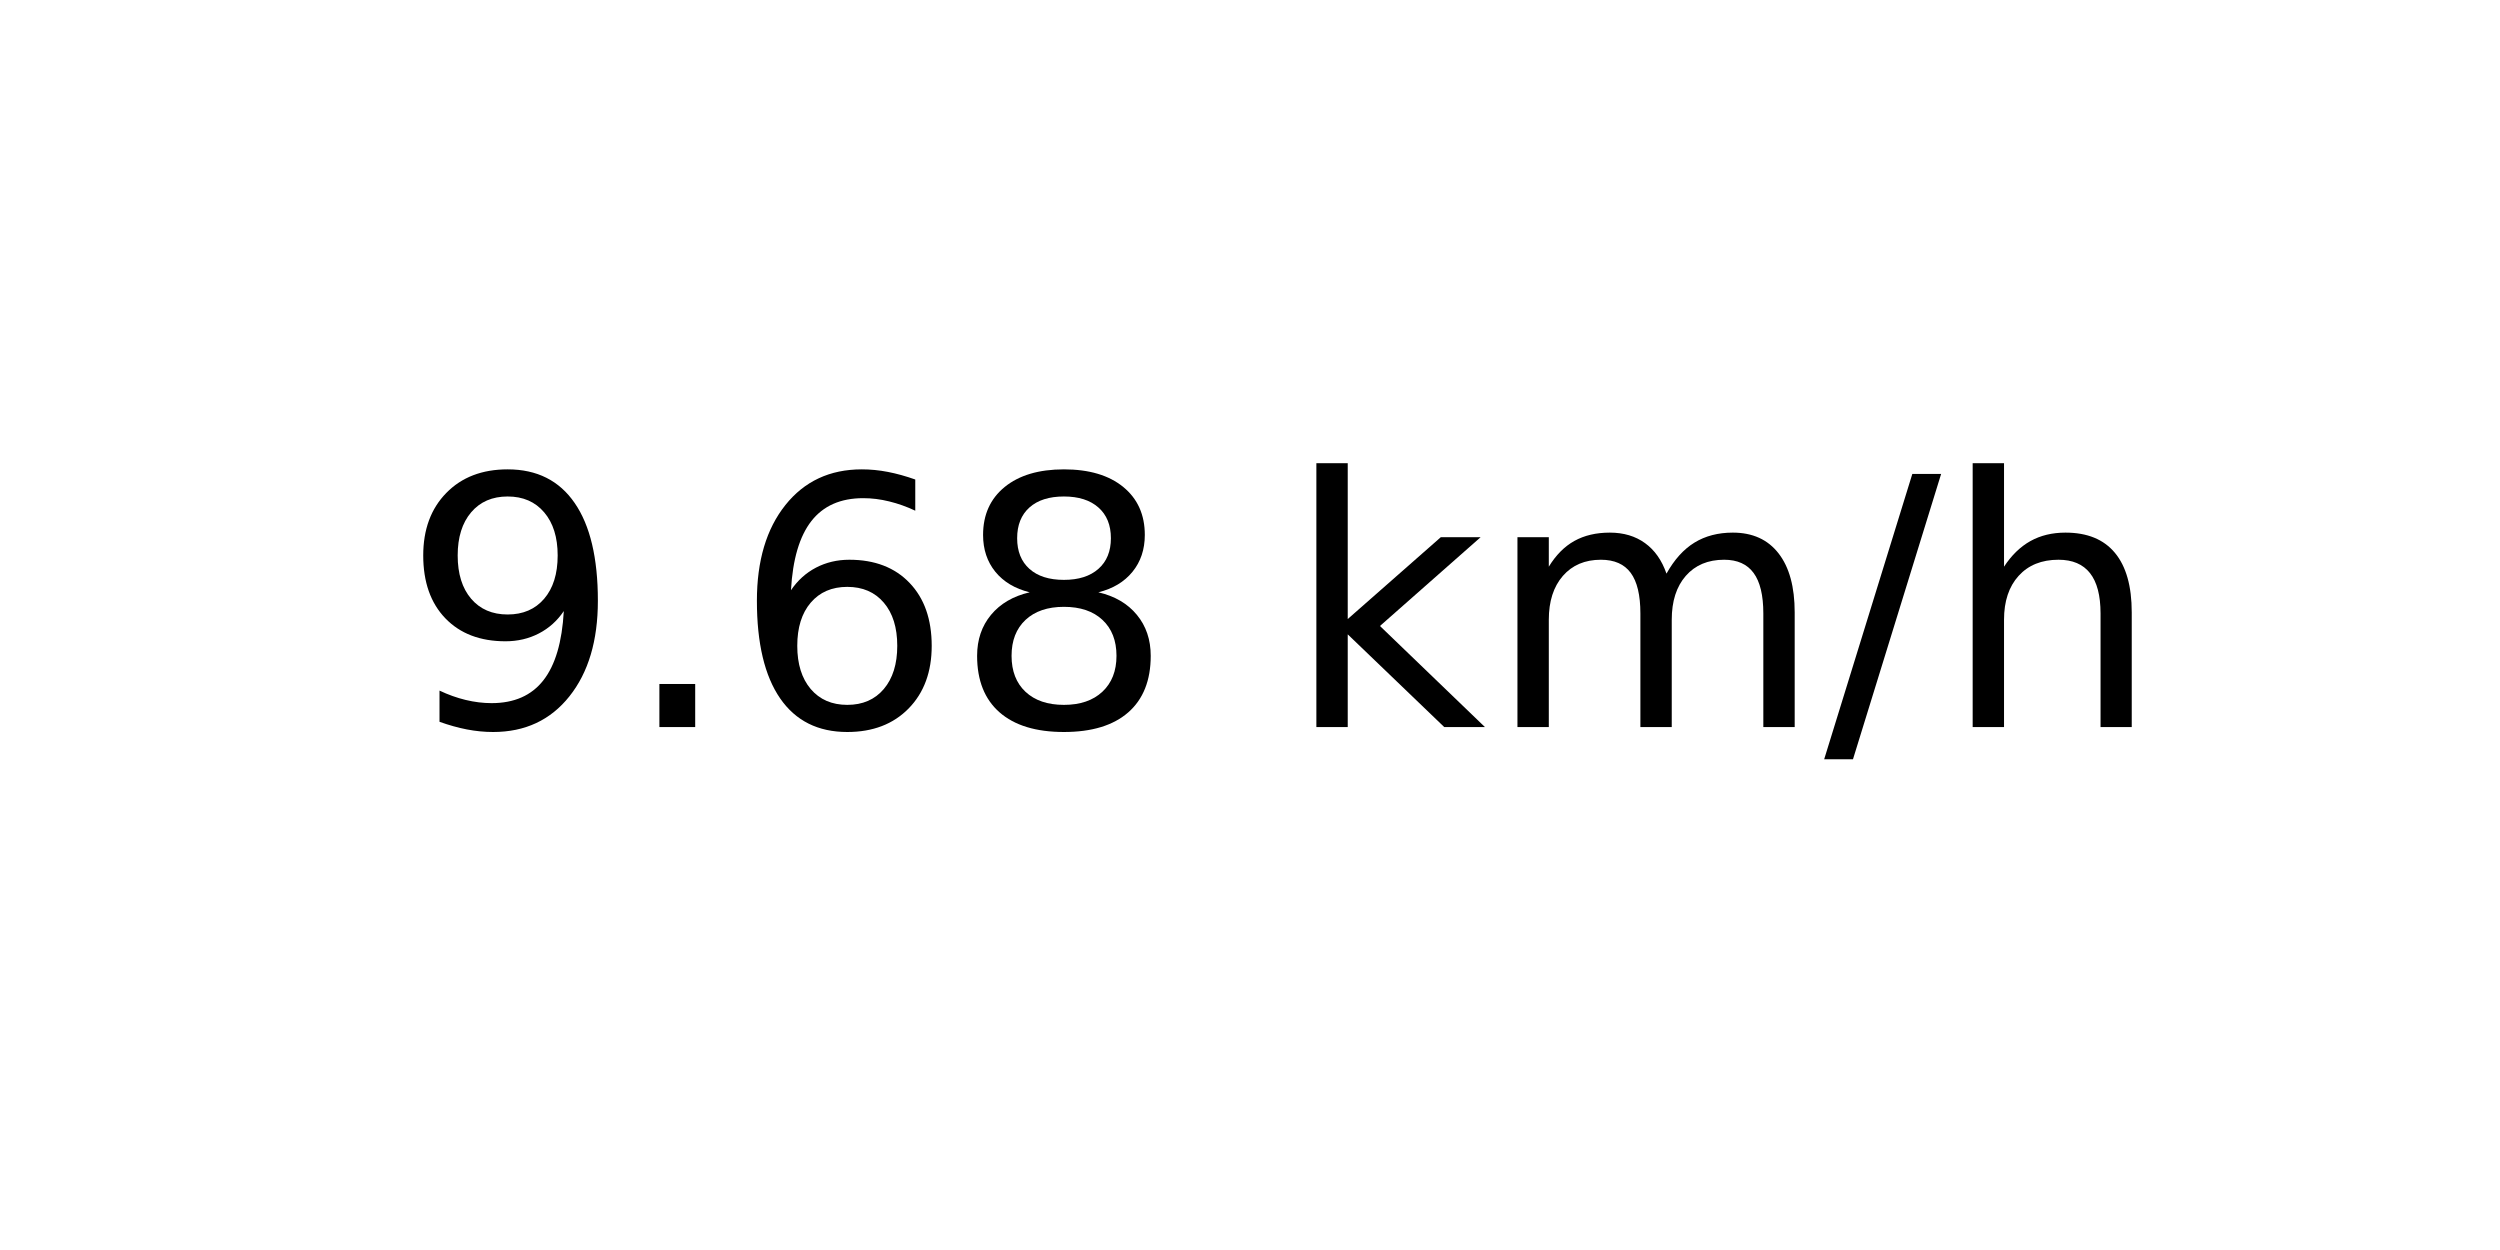
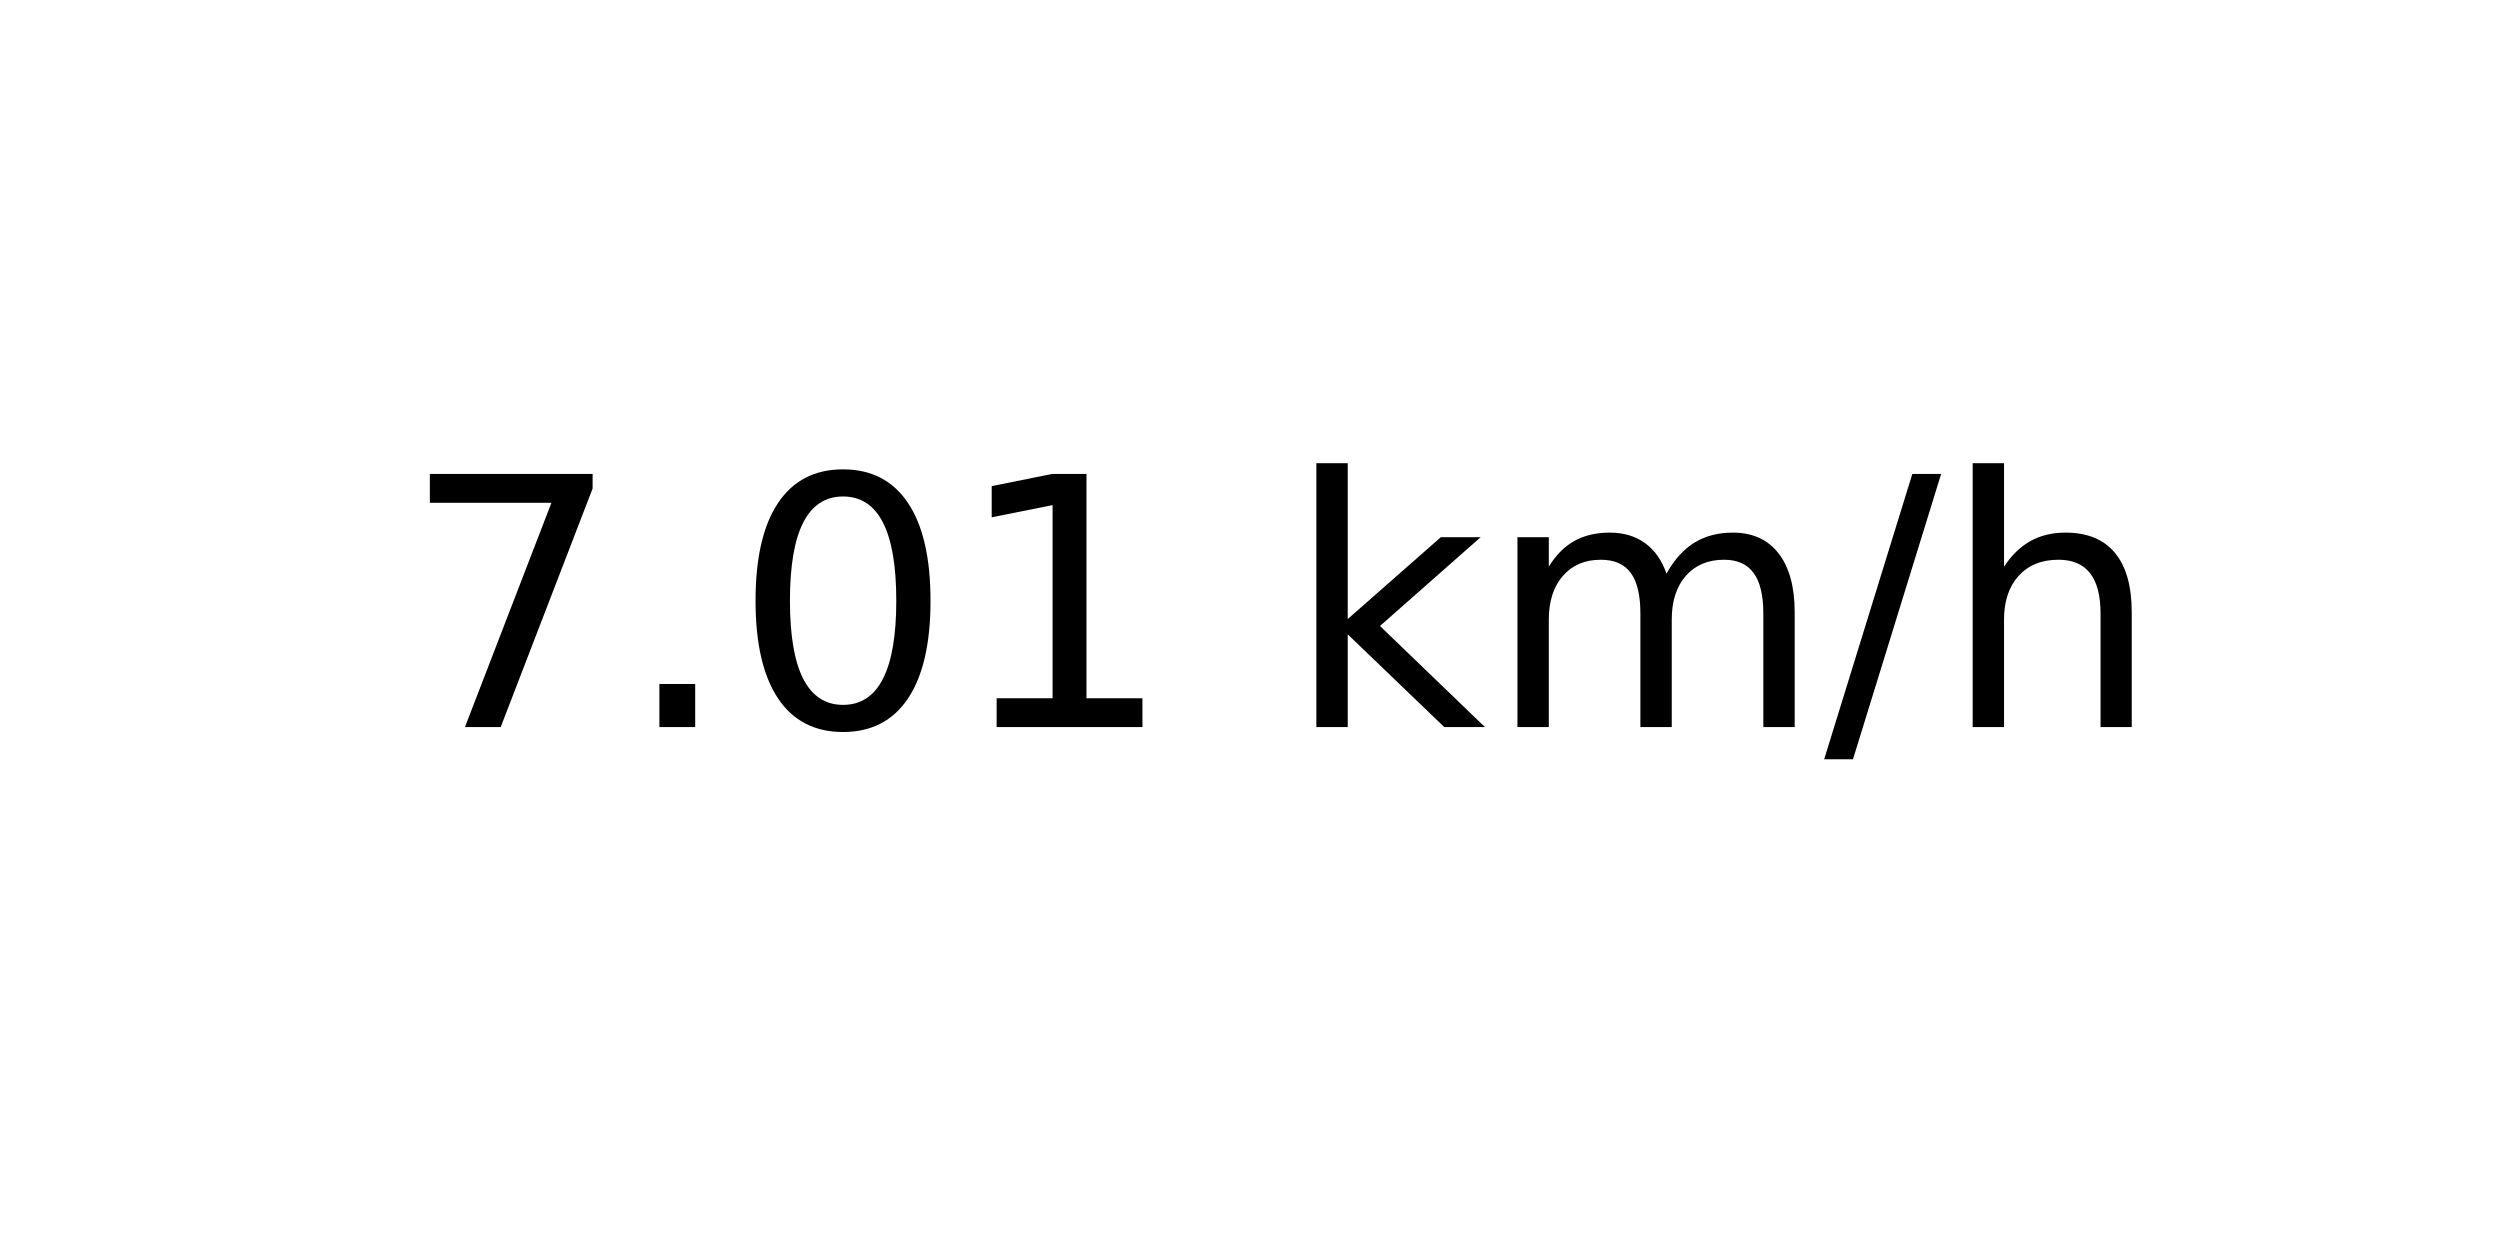
<svg xmlns="http://www.w3.org/2000/svg" xmlns:xlink="http://www.w3.org/1999/xlink" width="72pt" height="36pt" viewBox="0 0 72 36" version="1.1">
  <defs>
    <style type="text/css">*{stroke-linejoin: round; stroke-linecap: butt}</style>
  </defs>
  <g id="figure_1">
    <g id="axes_1">
      <g id="text_1">
        <g transform="translate(11.55937 20.93937) scale(0.1 -0.1)">
          <defs>
-             <path id="DejaVuSans-39" d="M 703 97  L 703 672  Q 941 559 1184 500  Q 1428 441 1663 441  Q 2288 441 2617 861  Q 2947 1281 2994 2138  Q 2813 1869 2534 1725  Q 2256 1581 1919 1581  Q 1219 1581 811 2004  Q 403 2428 403 3163  Q 403 3881 828 4315  Q 1253 4750 1959 4750  Q 2769 4750 3195 4129  Q 3622 3509 3622 2328  Q 3622 1225 3098 567  Q 2575 -91 1691 -91  Q 1453 -91 1209 -44  Q 966 3 703 97  z M 1959 2075  Q 2384 2075 2632 2365  Q 2881 2656 2881 3163  Q 2881 3666 2632 3958  Q 2384 4250 1959 4250  Q 1534 4250 1286 3958  Q 1038 3666 1038 3163  Q 1038 2656 1286 2365  Q 1534 2075 1959 2075  z " transform="scale(0.015625)" />
+             <path id="DejaVuSans-37" d="M 525 4666  L 3525 4666  L 3525 4397  L 1831 0  L 1172 0  L 2766 4134  L 525 4134  L 525 4666  z " transform="scale(0.015625)" />
            <path id="DejaVuSans-2e" d="M 684 794  L 1344 794  L 1344 0  L 684 0  L 684 794  z " transform="scale(0.015625)" />
-             <path id="DejaVuSans-36" d="M 2113 2584  Q 1688 2584 1439 2293  Q 1191 2003 1191 1497  Q 1191 994 1439 701  Q 1688 409 2113 409  Q 2538 409 2786 701  Q 3034 994 3034 1497  Q 3034 2003 2786 2293  Q 2538 2584 2113 2584  z M 3366 4563  L 3366 3988  Q 3128 4100 2886 4159  Q 2644 4219 2406 4219  Q 1781 4219 1451 3797  Q 1122 3375 1075 2522  Q 1259 2794 1537 2939  Q 1816 3084 2150 3084  Q 2853 3084 3261 2657  Q 3669 2231 3669 1497  Q 3669 778 3244 343  Q 2819 -91 2113 -91  Q 1303 -91 875 529  Q 447 1150 447 2328  Q 447 3434 972 4092  Q 1497 4750 2381 4750  Q 2619 4750 2861 4703  Q 3103 4656 3366 4563  z " transform="scale(0.015625)" />
-             <path id="DejaVuSans-38" d="M 2034 2216  Q 1584 2216 1326 1975  Q 1069 1734 1069 1313  Q 1069 891 1326 650  Q 1584 409 2034 409  Q 2484 409 2743 651  Q 3003 894 3003 1313  Q 3003 1734 2745 1975  Q 2488 2216 2034 2216  z M 1403 2484  Q 997 2584 770 2862  Q 544 3141 544 3541  Q 544 4100 942 4425  Q 1341 4750 2034 4750  Q 2731 4750 3128 4425  Q 3525 4100 3525 3541  Q 3525 3141 3298 2862  Q 3072 2584 2669 2484  Q 3125 2378 3379 2068  Q 3634 1759 3634 1313  Q 3634 634 3220 271  Q 2806 -91 2034 -91  Q 1263 -91 848 271  Q 434 634 434 1313  Q 434 1759 690 2068  Q 947 2378 1403 2484  z M 1172 3481  Q 1172 3119 1398 2916  Q 1625 2713 2034 2713  Q 2441 2713 2670 2916  Q 2900 3119 2900 3481  Q 2900 3844 2670 4047  Q 2441 4250 2034 4250  Q 1625 4250 1398 4047  Q 1172 3844 1172 3481  z " transform="scale(0.015625)" />
+             <path id="DejaVuSans-30" d="M 2034 4250  Q 1547 4250 1301 3770  Q 1056 3291 1056 2328  Q 1056 1369 1301 889  Q 1547 409 2034 409  Q 2525 409 2770 889  Q 3016 1369 3016 2328  Q 3016 3291 2770 3770  Q 2525 4250 2034 4250  z M 2034 4750  Q 2819 4750 3233 4129  Q 3647 3509 3647 2328  Q 3647 1150 3233 529  Q 2819 -91 2034 -91  Q 1250 -91 836 529  Q 422 1150 422 2328  Q 422 3509 836 4129  Q 1250 4750 2034 4750  z " transform="scale(0.015625)" />
+             <path id="DejaVuSans-31" d="M 794 531  L 1825 531  L 1825 4091  L 703 3866  L 703 4441  L 1819 4666  L 2450 4666  L 2450 531  L 3481 531  L 3481 0  L 794 0  L 794 531  z " transform="scale(0.015625)" />
            <path id="DejaVuSans-20" transform="scale(0.015625)" />
            <path id="DejaVuSans-6b" d="M 581 4863  L 1159 4863  L 1159 1991  L 2875 3500  L 3609 3500  L 1753 1863  L 3688 0  L 2938 0  L 1159 1709  L 1159 0  L 581 0  L 581 4863  z " transform="scale(0.015625)" />
            <path id="DejaVuSans-6d" d="M 3328 2828  Q 3544 3216 3844 3400  Q 4144 3584 4550 3584  Q 5097 3584 5394 3201  Q 5691 2819 5691 2113  L 5691 0  L 5113 0  L 5113 2094  Q 5113 2597 4934 2840  Q 4756 3084 4391 3084  Q 3944 3084 3684 2787  Q 3425 2491 3425 1978  L 3425 0  L 2847 0  L 2847 2094  Q 2847 2600 2669 2842  Q 2491 3084 2119 3084  Q 1678 3084 1418 2786  Q 1159 2488 1159 1978  L 1159 0  L 581 0  L 581 3500  L 1159 3500  L 1159 2956  Q 1356 3278 1631 3431  Q 1906 3584 2284 3584  Q 2666 3584 2933 3390  Q 3200 3197 3328 2828  z " transform="scale(0.015625)" />
            <path id="DejaVuSans-2f" d="M 1625 4666  L 2156 4666  L 531 -594  L 0 -594  L 1625 4666  z " transform="scale(0.015625)" />
            <path id="DejaVuSans-68" d="M 3513 2113  L 3513 0  L 2938 0  L 2938 2094  Q 2938 2591 2744 2837  Q 2550 3084 2163 3084  Q 1697 3084 1428 2787  Q 1159 2491 1159 1978  L 1159 0  L 581 0  L 581 4863  L 1159 4863  L 1159 2956  Q 1366 3272 1645 3428  Q 1925 3584 2291 3584  Q 2894 3584 3203 3211  Q 3513 2838 3513 2113  z " transform="scale(0.015625)" />
          </defs>
-           <use xlink:href="#DejaVuSans-39" />
+           <use xlink:href="#DejaVuSans-37" />
          <use xlink:href="#DejaVuSans-2e" x="63.623" />
-           <use xlink:href="#DejaVuSans-36" x="95.41" />
-           <use xlink:href="#DejaVuSans-38" x="159.033" />
+           <use xlink:href="#DejaVuSans-30" x="95.41" />
+           <use xlink:href="#DejaVuSans-31" x="159.033" />
          <use xlink:href="#DejaVuSans-20" x="222.656" />
          <use xlink:href="#DejaVuSans-6b" x="254.443" />
          <use xlink:href="#DejaVuSans-6d" x="312.354" />
          <use xlink:href="#DejaVuSans-2f" x="409.766" />
          <use xlink:href="#DejaVuSans-68" x="443.457" />
        </g>
      </g>
    </g>
  </g>
</svg>
